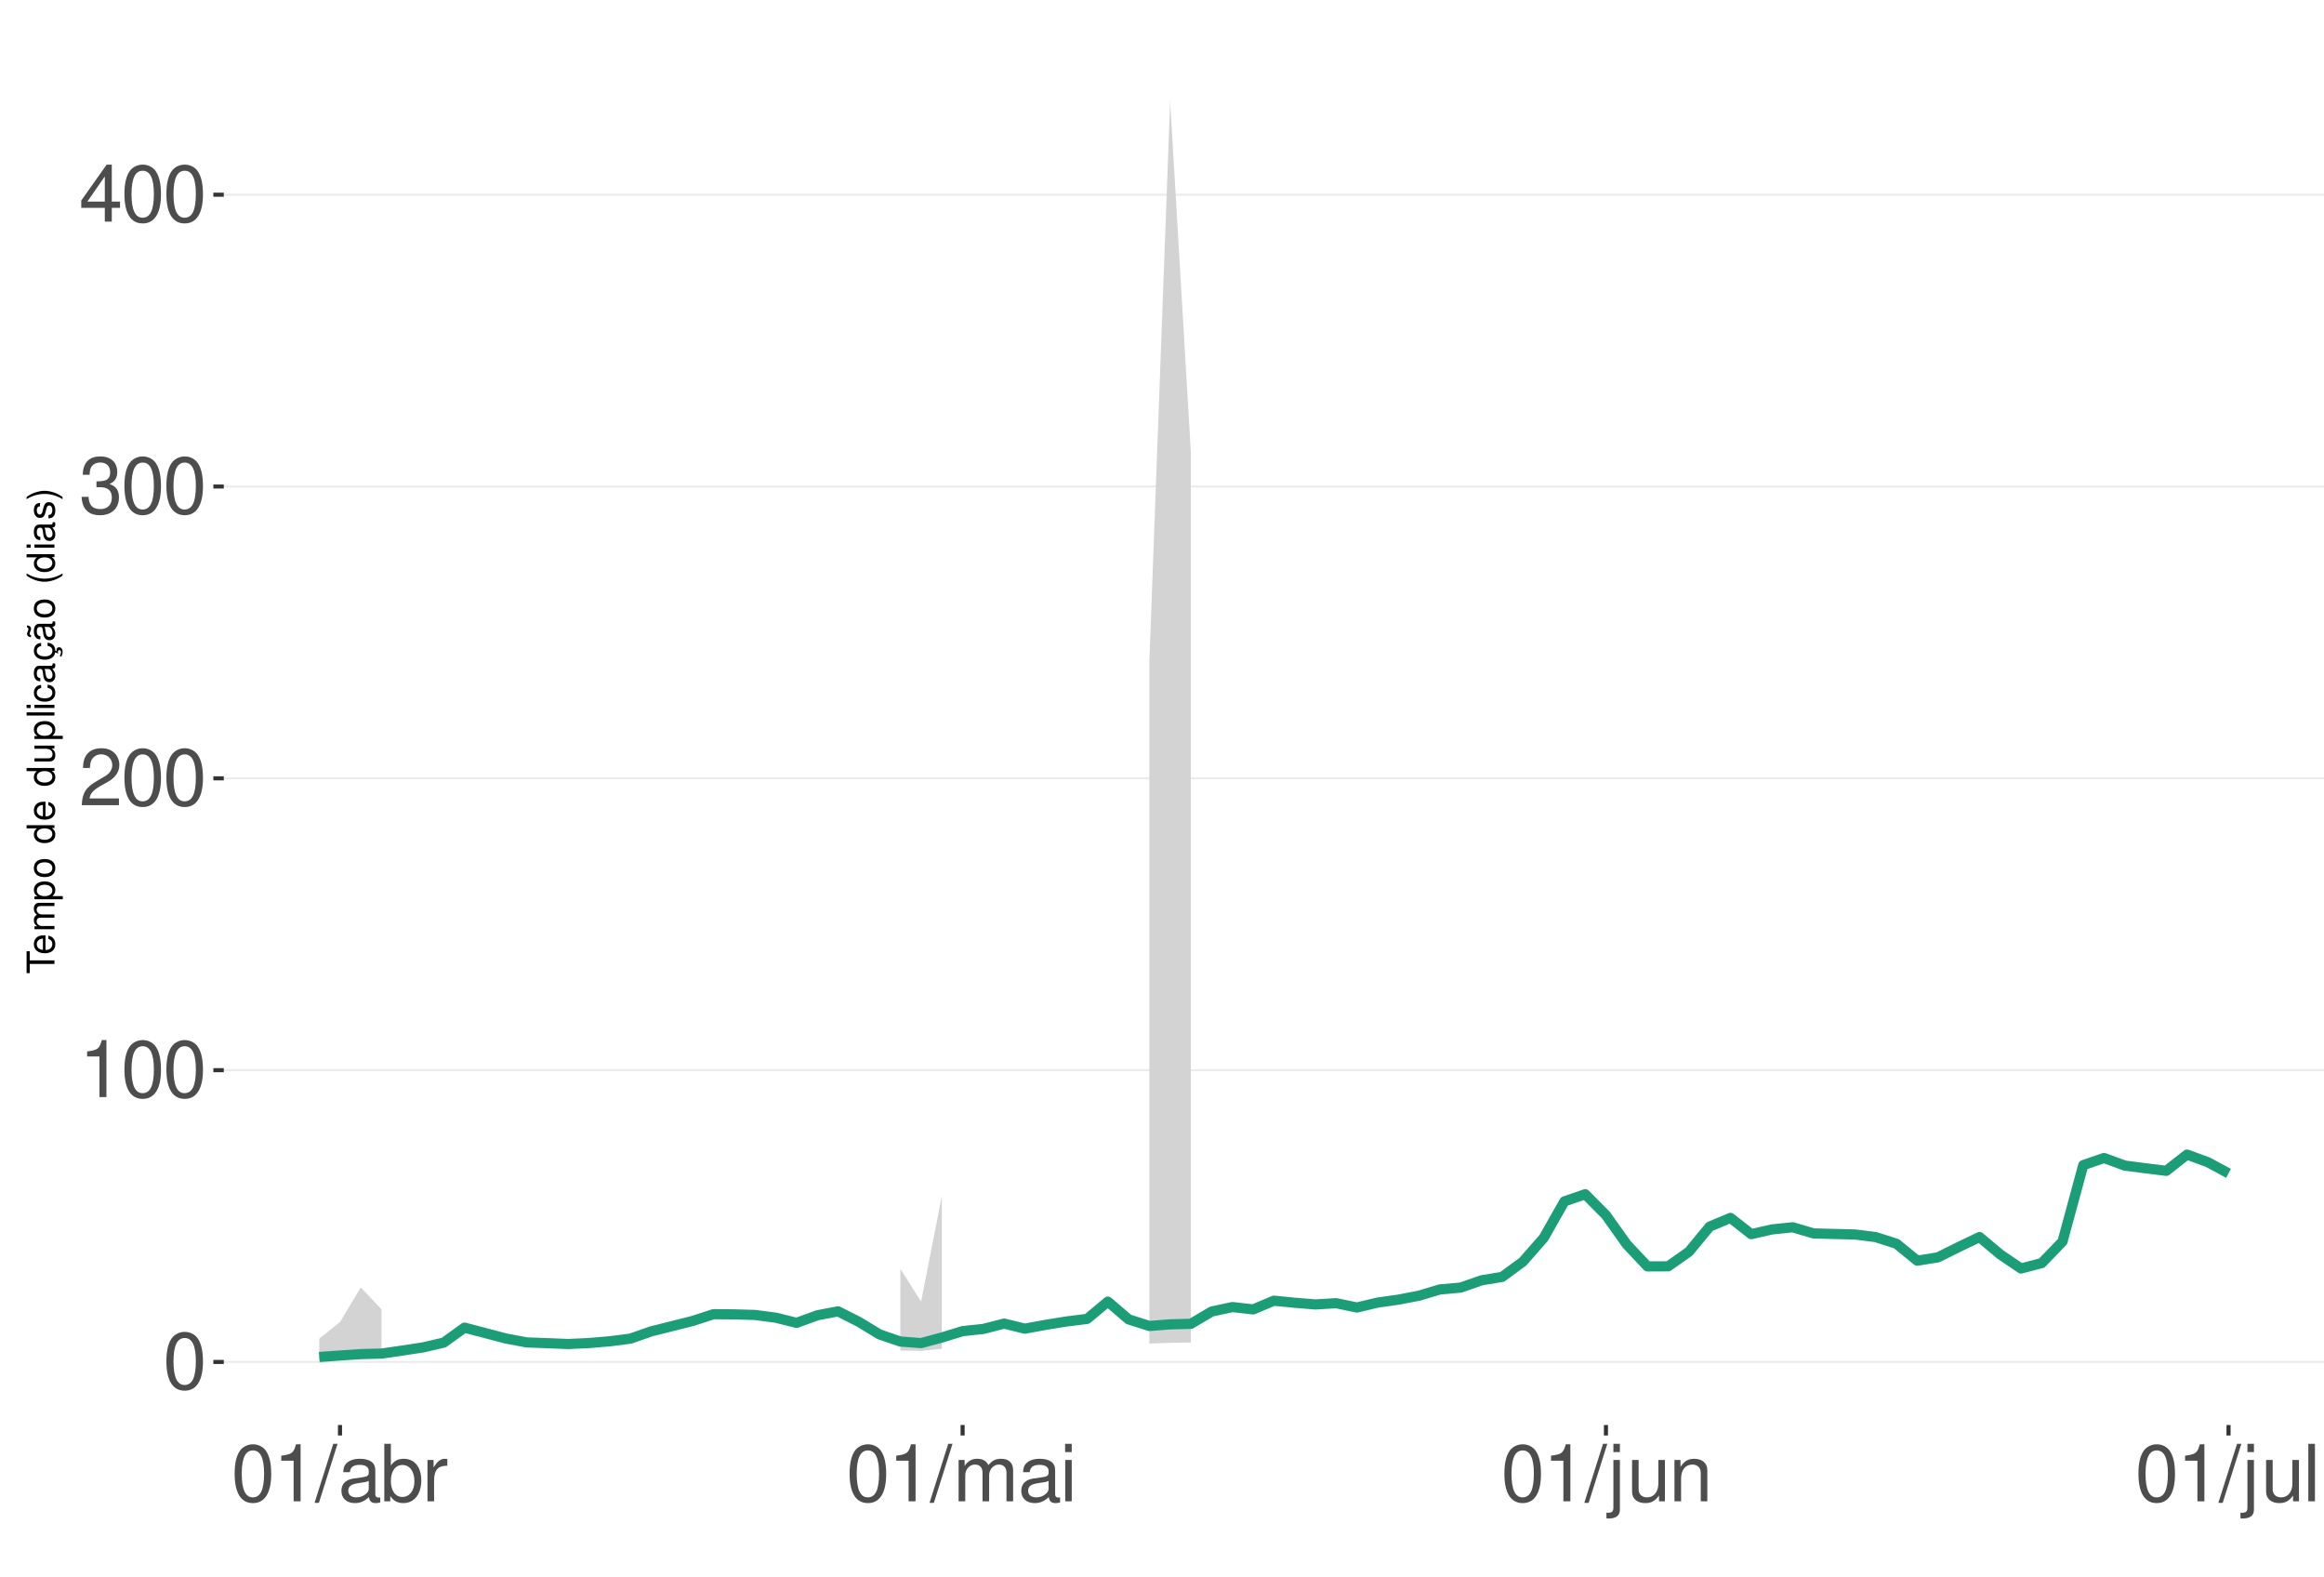
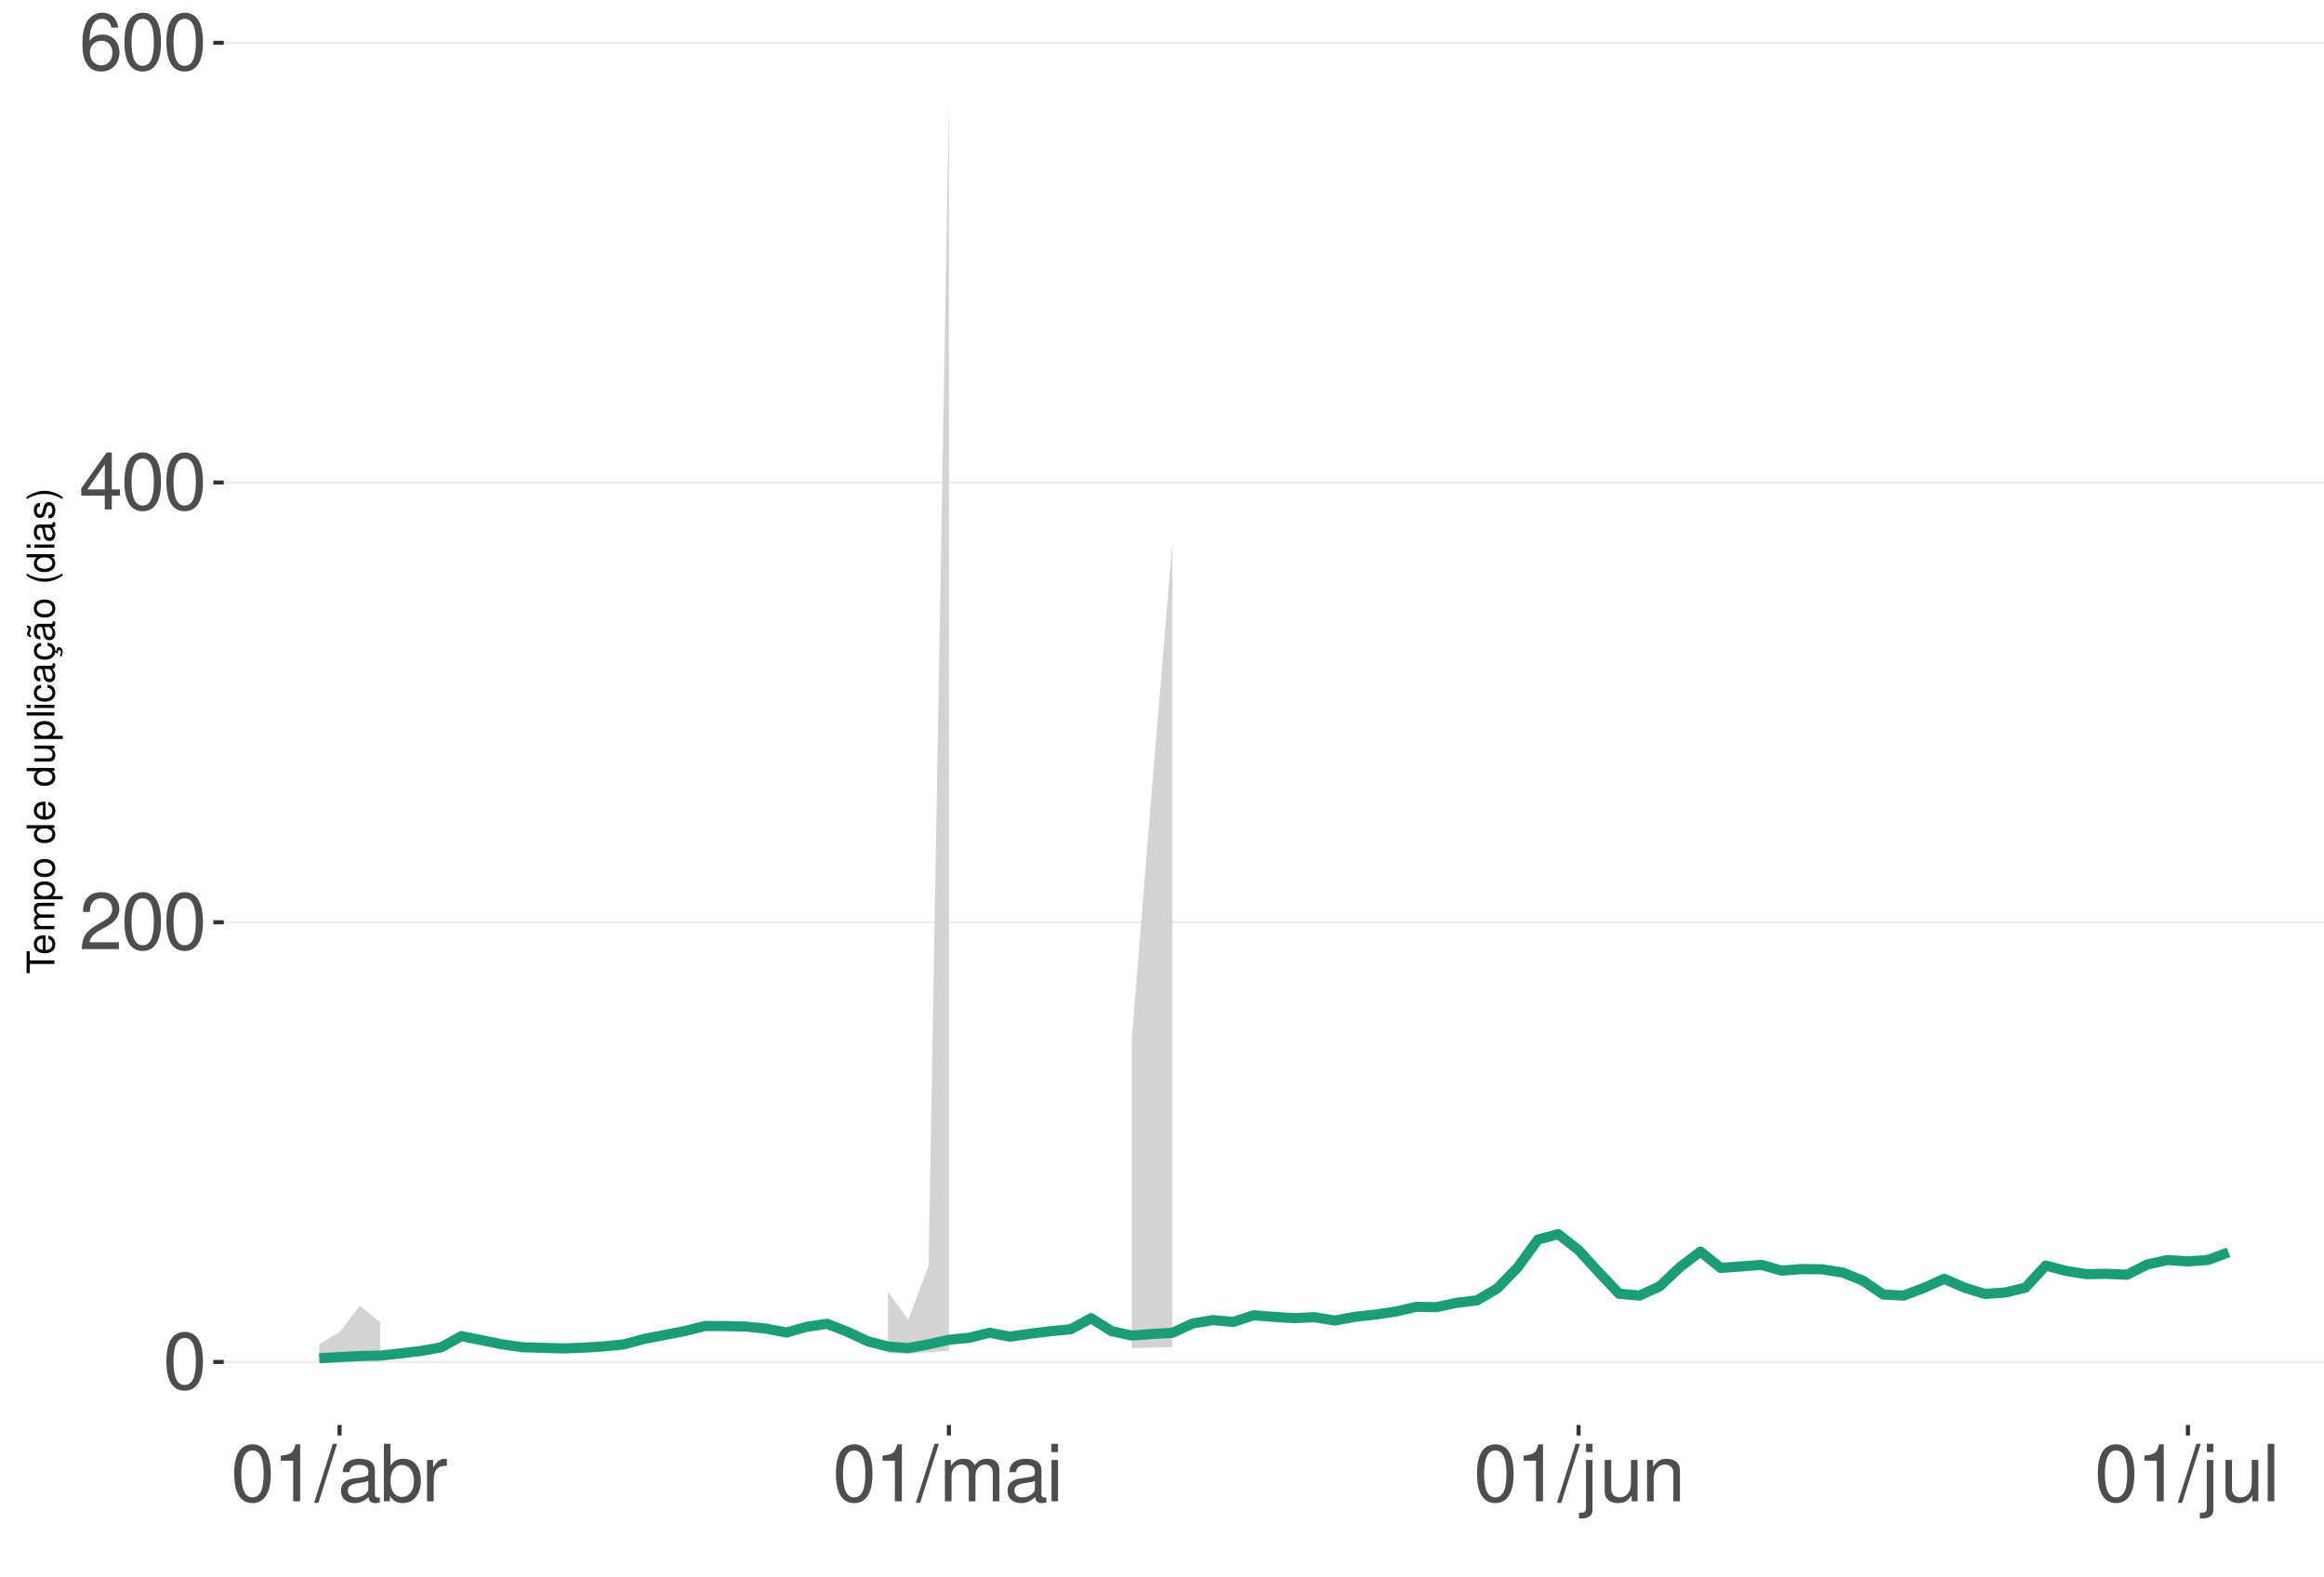
<svg xmlns="http://www.w3.org/2000/svg" xmlns:xlink="http://www.w3.org/1999/xlink" width="609pt" height="413pt" viewBox="0 0 609 413" version="1.1">
  <defs>
    <g>
      <symbol overflow="visible" id="glyph0-0">
        <path style="stroke:none;" d="" />
      </symbol>
      <symbol overflow="visible" id="glyph0-1">
        <path style="stroke:none;" d="M 5.688 -14.938 C 4.312 -14.938 3.078 -14.312 2.312 -13.297 C 1.359 -11.984 0.891 -10 0.891 -7.234 C 0.891 -2.188 2.547 0.469 5.688 0.469 C 8.781 0.469 10.469 -2.188 10.469 -7.109 C 10.469 -10 10.016 -11.938 9.047 -13.297 C 8.281 -14.328 7.062 -14.938 5.688 -14.938 Z M 5.688 -13.328 C 7.641 -13.328 8.609 -11.312 8.609 -7.266 C 8.609 -3.016 7.656 -1.031 5.641 -1.031 C 3.719 -1.031 2.75 -3.094 2.75 -7.203 C 2.75 -11.312 3.719 -13.328 5.688 -13.328 Z M 5.688 -13.328 " />
      </symbol>
      <symbol overflow="visible" id="glyph0-2">
+         <path style="stroke:none;" d="M 10.453 -1.797 L 2.75 -1.797 C 2.938 -3.031 3.594 -3.828 5.391 -4.922 L 7.453 -6.078 C 9.5 -7.203 10.562 -8.734 10.562 -10.578 C 10.562 -11.812 10.062 -12.969 9.188 -13.781 C 8.328 -14.562 7.25 -14.938 5.859 -14.938 C 4 -14.938 2.625 -14.281 1.812 -13 C 1.297 -12.203 1.078 -11.281 1.031 -9.766 L 2.844 -9.766 C 2.906 -10.781 3.031 -11.375 3.281 -11.875 C 3.766 -12.781 4.703 -13.344 5.797 -13.344 C 7.453 -13.344 8.703 -12.141 8.703 -10.531 C 8.703 -9.344 8.016 -8.297 6.719 -7.562 L 4.812 -6.438 C 1.75 -4.688 0.875 -3.281 0.703 -0.016 L 10.453 -0.016 Z M 10.453 -1.797 " />
+       </symbol>
+       <symbol overflow="visible" id="glyph0-3">
+         <path style="stroke:none;" d="M 6.75 -3.609 L 6.75 0 L 8.578 0 L 8.578 -3.609 L 10.734 -3.609 L 10.734 -5.25 L 8.578 -5.25 L 8.578 -14.938 L 7.234 -14.938 L 0.578 -5.531 L 0.578 -3.609 Z M 6.75 -5.25 L 2.172 -5.25 L 6.75 -11.844 Z M 6.75 -5.25 " />
+       </symbol>
+       <symbol overflow="visible" id="glyph0-4">
+         <path style="stroke:none;" d="M 10.281 -11.047 C 9.938 -13.484 8.359 -14.938 6.141 -14.938 C 4.531 -14.938 3.078 -14.156 2.203 -12.812 C 1.281 -11.344 0.891 -9.516 0.891 -6.812 C 0.891 -4.297 1.234 -2.703 2.125 -1.391 C 2.906 -0.172 4.188 0.469 5.797 0.469 C 8.594 0.469 10.594 -1.609 10.594 -4.531 C 10.594 -7.266 8.734 -9.219 6.109 -9.219 C 4.672 -9.219 3.531 -8.672 2.75 -7.578 C 2.766 -11.281 3.922 -13.328 6.016 -13.328 C 7.297 -13.328 8.188 -12.5 8.469 -11.047 Z M 5.891 -7.594 C 7.641 -7.594 8.734 -6.359 8.734 -4.375 C 8.734 -2.5 7.5 -1.141 5.828 -1.141 C 4.125 -1.141 2.844 -2.562 2.844 -4.469 C 2.844 -6.328 4.094 -7.594 5.891 -7.594 Z M 5.891 -7.594 " />
+       </symbol>
+       <symbol overflow="visible" id="glyph0-5">
        <path style="stroke:none;" d="M 5.344 -10.641 L 5.344 0 L 7.172 0 L 7.172 -14.938 L 5.969 -14.938 C 5.328 -12.641 4.922 -12.328 2.109 -11.953 L 2.109 -10.641 Z M 5.344 -10.641 " />
-       </symbol>
-       <symbol overflow="visible" id="glyph0-3">
-         <path style="stroke:none;" d="M 10.453 -1.797 L 2.75 -1.797 C 2.938 -3.031 3.594 -3.828 5.391 -4.922 L 7.453 -6.078 C 9.5 -7.203 10.562 -8.734 10.562 -10.578 C 10.562 -11.812 10.062 -12.969 9.188 -13.781 C 8.328 -14.562 7.25 -14.938 5.859 -14.938 C 4 -14.938 2.625 -14.281 1.812 -13 C 1.297 -12.203 1.078 -11.281 1.031 -9.766 L 2.844 -9.766 C 2.906 -10.781 3.031 -11.375 3.281 -11.875 C 3.766 -12.781 4.703 -13.344 5.797 -13.344 C 7.453 -13.344 8.703 -12.141 8.703 -10.531 C 8.703 -9.344 8.016 -8.297 6.719 -7.562 L 4.812 -6.438 C 1.75 -4.688 0.875 -3.281 0.703 -0.016 L 10.453 -0.016 Z M 10.453 -1.797 " />
-       </symbol>
-       <symbol overflow="visible" id="glyph0-4">
-         <path style="stroke:none;" d="M 4.562 -6.875 L 5.562 -6.875 C 7.547 -6.875 8.594 -5.953 8.594 -4.156 C 8.594 -2.266 7.453 -1.141 5.578 -1.141 C 3.578 -1.141 2.609 -2.141 2.484 -4.344 L 0.656 -4.344 C 0.75 -3.141 0.953 -2.359 1.297 -1.688 C 2.062 -0.25 3.484 0.469 5.5 0.469 C 8.516 0.469 10.453 -1.344 10.453 -4.172 C 10.453 -6.078 9.734 -7.109 7.969 -7.719 C 9.344 -8.281 10.016 -9.312 10.016 -10.828 C 10.016 -13.391 8.344 -14.938 5.562 -14.938 C 2.609 -14.938 1.031 -13.281 0.969 -10.125 L 2.781 -10.125 C 2.812 -11.031 2.891 -11.547 3.125 -12 C 3.531 -12.844 4.438 -13.344 5.578 -13.344 C 7.188 -13.344 8.156 -12.375 8.156 -10.766 C 8.156 -9.703 7.781 -9.062 6.984 -8.719 C 6.484 -8.516 5.828 -8.422 4.562 -8.406 Z M 4.562 -6.875 " />
-       </symbol>
-       <symbol overflow="visible" id="glyph0-5">
-         <path style="stroke:none;" d="M 6.75 -3.609 L 6.75 0 L 8.578 0 L 8.578 -3.609 L 10.734 -3.609 L 10.734 -5.25 L 8.578 -5.25 L 8.578 -14.938 L 7.234 -14.938 L 0.578 -5.531 L 0.578 -3.609 Z M 6.75 -5.25 L 2.172 -5.25 L 6.75 -11.844 Z M 6.75 -5.25 " />
      </symbol>
      <symbol overflow="visible" id="glyph0-6">
        <path style="stroke:none;" d="M 4.734 -15.062 L -0.172 0.406 L 0.969 0.406 L 5.859 -15.062 Z M 4.734 -15.062 " />
      </symbol>
      <symbol overflow="visible" id="glyph0-7">
        <path style="stroke:none;" d="M 11.047 -1.016 C 10.859 -0.969 10.781 -0.969 10.672 -0.969 C 10.078 -0.969 9.75 -1.281 9.75 -1.812 L 9.75 -8.188 C 9.75 -10.094 8.344 -11.141 5.688 -11.141 C 4.094 -11.141 2.828 -10.672 2.094 -9.875 C 1.594 -9.312 1.391 -8.703 1.344 -7.625 L 3.078 -7.625 C 3.219 -8.938 4 -9.547 5.625 -9.547 C 7.188 -9.547 8.031 -8.969 8.031 -7.938 L 8.031 -7.484 C 8.016 -6.734 7.641 -6.469 6.234 -6.281 C 3.797 -5.969 3.422 -5.891 2.766 -5.625 C 1.516 -5.078 0.875 -4.125 0.875 -2.734 C 0.875 -0.766 2.234 0.469 4.422 0.469 C 5.781 0.469 6.875 0 8.094 -1.109 C 8.219 0 8.766 0.469 9.875 0.469 C 10.25 0.469 10.469 0.438 11.047 0.297 Z M 8.031 -3.406 C 8.031 -2.828 7.875 -2.484 7.359 -2 C 6.656 -1.359 5.797 -1.031 4.797 -1.031 C 3.453 -1.031 2.672 -1.672 2.672 -2.766 C 2.672 -3.906 3.406 -4.484 5.266 -4.75 C 7.109 -5 7.453 -5.078 8.031 -5.344 Z M 8.031 -3.406 " />
      </symbol>
      <symbol overflow="visible" id="glyph0-8">
        <path style="stroke:none;" d="M 1.109 -15.062 L 1.109 0 L 2.672 0 L 2.672 -1.391 C 3.484 -0.125 4.578 0.469 6.094 0.469 C 8.938 0.469 10.797 -1.859 10.797 -5.453 C 10.797 -8.969 9.047 -11.141 6.172 -11.141 C 4.688 -11.141 3.641 -10.578 2.828 -9.359 L 2.828 -15.062 Z M 5.844 -9.516 C 7.766 -9.516 9 -7.844 9 -5.266 C 9 -2.812 7.719 -1.141 5.844 -1.141 C 4 -1.141 2.828 -2.781 2.828 -5.328 C 2.828 -7.875 4 -9.516 5.844 -9.516 Z M 5.844 -9.516 " />
      </symbol>
      <symbol overflow="visible" id="glyph0-9">
        <path style="stroke:none;" d="M 1.422 -10.828 L 1.422 0 L 3.156 0 L 3.156 -5.625 C 3.188 -8.219 4.25 -9.375 6.625 -9.312 L 6.625 -11.078 C 6.344 -11.109 6.172 -11.141 5.969 -11.141 C 4.859 -11.141 4 -10.469 3.016 -8.859 L 3.016 -10.828 Z M 1.422 -10.828 " />
      </symbol>
      <symbol overflow="visible" id="glyph0-10">
        <path style="stroke:none;" d="M 1.453 -10.828 L 1.453 0 L 3.188 0 L 3.188 -6.797 C 3.188 -8.359 4.312 -9.625 5.719 -9.625 C 7 -9.625 7.719 -8.844 7.719 -7.453 L 7.719 0 L 9.453 0 L 9.453 -6.797 C 9.453 -8.359 10.594 -9.625 12 -9.625 C 13.266 -9.625 14 -8.812 14 -7.453 L 14 0 L 15.734 0 L 15.734 -8.125 C 15.734 -10.062 14.625 -11.141 12.594 -11.141 C 11.156 -11.141 10.281 -10.703 9.281 -9.484 C 8.641 -10.641 7.766 -11.141 6.359 -11.141 C 4.922 -11.141 3.953 -10.594 3.031 -9.297 L 3.031 -10.828 Z M 1.453 -10.828 " />
      </symbol>
      <symbol overflow="visible" id="glyph0-11">
        <path style="stroke:none;" d="M 3.094 -10.828 L 1.391 -10.828 L 1.391 0 L 3.094 0 Z M 3.094 -15.062 L 1.359 -15.062 L 1.359 -12.891 L 3.094 -12.891 Z M 3.094 -15.062 " />
      </symbol>
      <symbol overflow="visible" id="glyph0-12">
        <path style="stroke:none;" d="M 1.453 -10.828 L 1.453 1.562 C 1.453 2.641 1.109 3 0.047 3 C -0.078 3 -0.141 3 -0.375 2.969 L -0.375 4.438 C -0.172 4.484 -0.062 4.5 0.203 4.5 C 2.141 4.5 3.156 3.734 3.156 2.25 L 3.156 -10.828 Z M 3.156 -15.062 L 1.453 -15.062 L 1.453 -12.891 L 3.156 -12.891 Z M 3.156 -15.062 " />
      </symbol>
      <symbol overflow="visible" id="glyph0-13">
        <path style="stroke:none;" d="M 9.953 0 L 9.953 -10.828 L 8.234 -10.828 L 8.234 -4.688 C 8.234 -2.484 7.078 -1.031 5.281 -1.031 C 3.922 -1.031 3.062 -1.859 3.062 -3.156 L 3.062 -10.828 L 1.344 -10.828 L 1.344 -2.484 C 1.344 -0.688 2.688 0.469 4.797 0.469 C 6.375 0.469 7.391 -0.078 8.406 -1.516 L 8.406 0 Z M 9.953 0 " />
      </symbol>
      <symbol overflow="visible" id="glyph0-14">
        <path style="stroke:none;" d="M 1.453 -10.828 L 1.453 0 L 3.188 0 L 3.188 -5.969 C 3.188 -8.188 4.344 -9.625 6.109 -9.625 C 7.484 -9.625 8.344 -8.797 8.344 -7.5 L 8.344 0 L 10.062 0 L 10.062 -8.188 C 10.062 -9.984 8.719 -11.141 6.625 -11.141 C 5.016 -11.141 3.984 -10.516 3.031 -9 L 3.031 -10.828 Z M 1.453 -10.828 " />
      </symbol>
      <symbol overflow="visible" id="glyph0-15">
        <path style="stroke:none;" d="M 3.141 -15.062 L 1.406 -15.062 L 1.406 0 L 3.141 0 Z M 3.141 -15.062 " />
      </symbol>
      <symbol overflow="visible" id="glyph1-0">
        <path style="stroke:none;" d="" />
      </symbol>
      <symbol overflow="visible" id="glyph1-1">
        <path style="stroke:none;" d="M -6.469 -3.547 L -6.469 -5.938 L -7.297 -5.938 L -7.297 -0.203 L -6.469 -0.203 L -6.469 -2.609 L 0 -2.609 L 0 -3.547 Z M -6.469 -3.547 " />
      </symbol>
      <symbol overflow="visible" id="glyph1-2">
        <path style="stroke:none;" d="M -2.344 -5.125 C -3.141 -5.125 -3.625 -5.062 -4.016 -4.922 C -4.875 -4.578 -5.391 -3.781 -5.391 -2.797 C -5.391 -1.344 -4.281 -0.406 -2.547 -0.406 C -0.812 -0.406 0.234 -1.297 0.234 -2.781 C 0.234 -3.984 -0.453 -4.812 -1.594 -5.016 L -1.594 -4.188 C -0.906 -3.953 -0.547 -3.484 -0.547 -2.812 C -0.547 -2.281 -0.781 -1.828 -1.219 -1.547 C -1.516 -1.344 -1.812 -1.281 -2.344 -1.266 Z M -3.016 -1.297 C -3.984 -1.359 -4.625 -1.953 -4.625 -2.797 C -4.625 -3.641 -3.953 -4.234 -3.016 -4.234 Z M -3.016 -1.297 " />
      </symbol>
      <symbol overflow="visible" id="glyph1-3">
        <path style="stroke:none;" d="M -5.234 -0.703 L 0 -0.703 L 0 -1.547 L -3.297 -1.547 C -4.047 -1.547 -4.656 -2.094 -4.656 -2.766 C -4.656 -3.391 -4.281 -3.734 -3.609 -3.734 L 0 -3.734 L 0 -4.578 L -3.297 -4.578 C -4.047 -4.578 -4.656 -5.125 -4.656 -5.812 C -4.656 -6.422 -4.266 -6.781 -3.609 -6.781 L 0 -6.781 L 0 -7.625 L -3.938 -7.625 C -4.875 -7.625 -5.391 -7.078 -5.391 -6.094 C -5.391 -5.406 -5.188 -4.984 -4.594 -4.484 C -5.156 -4.188 -5.391 -3.766 -5.391 -3.078 C -5.391 -2.375 -5.125 -1.906 -4.5 -1.469 L -5.234 -1.469 Z M -5.234 -0.703 " />
      </symbol>
      <symbol overflow="visible" id="glyph1-4">
        <path style="stroke:none;" d="M 2.188 -0.547 L 2.188 -1.375 L -0.547 -1.375 C -0.016 -1.812 0.234 -2.312 0.234 -2.984 C 0.234 -4.344 -0.859 -5.234 -2.531 -5.234 C -4.297 -5.234 -5.391 -4.375 -5.391 -2.984 C -5.391 -2.266 -5.062 -1.703 -4.453 -1.312 L -5.234 -1.312 L -5.234 -0.547 Z M -4.609 -2.844 C -4.609 -3.766 -3.797 -4.359 -2.547 -4.359 C -1.359 -4.359 -0.547 -3.75 -0.547 -2.844 C -0.547 -1.953 -1.344 -1.375 -2.578 -1.375 C -3.812 -1.375 -4.609 -1.953 -4.609 -2.844 Z M -4.609 -2.844 " />
      </symbol>
      <symbol overflow="visible" id="glyph1-5">
        <path style="stroke:none;" d="M -5.391 -2.719 C -5.391 -1.234 -4.344 -0.359 -2.578 -0.359 C -0.812 -0.359 0.234 -1.234 0.234 -2.734 C 0.234 -4.203 -0.812 -5.094 -2.547 -5.094 C -4.359 -5.094 -5.391 -4.234 -5.391 -2.719 Z M -4.625 -2.734 C -4.625 -3.672 -3.844 -4.234 -2.547 -4.234 C -1.312 -4.234 -0.547 -3.656 -0.547 -2.734 C -0.547 -1.797 -1.312 -1.234 -2.578 -1.234 C -3.844 -1.234 -4.625 -1.797 -4.625 -2.734 Z M -4.625 -2.734 " />
      </symbol>
      <symbol overflow="visible" id="glyph1-6">
        <path style="stroke:none;" d="" />
      </symbol>
      <symbol overflow="visible" id="glyph1-7">
        <path style="stroke:none;" d="M -7.297 -4.953 L -7.297 -4.125 L -4.578 -4.125 C -5.109 -3.766 -5.391 -3.203 -5.391 -2.516 C -5.391 -1.156 -4.297 -0.266 -2.625 -0.266 C -0.859 -0.266 0.234 -1.125 0.234 -2.547 C 0.234 -3.266 -0.047 -3.766 -0.688 -4.203 L 0 -4.203 L 0 -4.953 Z M -4.609 -2.656 C -4.609 -3.547 -3.812 -4.125 -2.562 -4.125 C -1.344 -4.125 -0.547 -3.547 -0.547 -2.656 C -0.547 -1.734 -1.359 -1.125 -2.578 -1.125 C -3.797 -1.125 -4.609 -1.734 -4.609 -2.656 Z M -4.609 -2.656 " />
      </symbol>
      <symbol overflow="visible" id="glyph1-8">
        <path style="stroke:none;" d="M 0 -4.812 L -5.234 -4.812 L -5.234 -3.984 L -2.266 -3.984 C -1.203 -3.984 -0.5 -3.438 -0.5 -2.562 C -0.5 -1.906 -0.906 -1.484 -1.531 -1.484 L -5.234 -1.484 L -5.234 -0.656 L -1.203 -0.656 C -0.328 -0.656 0.234 -1.297 0.234 -2.312 C 0.234 -3.094 -0.047 -3.578 -0.734 -4.062 L 0 -4.062 Z M 0 -4.812 " />
      </symbol>
      <symbol overflow="visible" id="glyph1-9">
        <path style="stroke:none;" d="M -7.297 -1.516 L -7.297 -0.688 L 0 -0.688 L 0 -1.516 Z M -7.297 -1.516 " />
      </symbol>
      <symbol overflow="visible" id="glyph1-10">
        <path style="stroke:none;" d="M -5.234 -1.5 L -5.234 -0.672 L 0 -0.672 L 0 -1.5 Z M -7.297 -1.5 L -7.297 -0.656 L -6.234 -0.656 L -6.234 -1.5 Z M -7.297 -1.5 " />
      </symbol>
      <symbol overflow="visible" id="glyph1-11">
        <path style="stroke:none;" d="M -3.484 -4.703 C -3.984 -4.672 -4.312 -4.562 -4.609 -4.359 C -5.094 -4 -5.391 -3.375 -5.391 -2.641 C -5.391 -1.219 -4.266 -0.312 -2.531 -0.312 C -0.844 -0.312 0.234 -1.203 0.234 -2.625 C 0.234 -3.875 -0.516 -4.672 -1.797 -4.766 L -1.797 -3.938 C -0.953 -3.797 -0.547 -3.359 -0.547 -2.656 C -0.547 -1.734 -1.297 -1.188 -2.531 -1.188 C -3.844 -1.188 -4.625 -1.719 -4.625 -2.625 C -4.625 -3.328 -4.203 -3.766 -3.484 -3.875 Z M -3.484 -4.703 " />
      </symbol>
      <symbol overflow="visible" id="glyph1-12">
        <path style="stroke:none;" d="M -0.484 -5.344 C -0.469 -5.266 -0.469 -5.219 -0.469 -5.172 C -0.469 -4.875 -0.625 -4.719 -0.875 -4.719 L -3.953 -4.719 C -4.891 -4.719 -5.391 -4.047 -5.391 -2.75 C -5.391 -1.984 -5.172 -1.375 -4.781 -1.016 C -4.516 -0.766 -4.203 -0.672 -3.688 -0.656 L -3.688 -1.484 C -4.328 -1.562 -4.625 -1.938 -4.625 -2.719 C -4.625 -3.484 -4.344 -3.891 -3.844 -3.891 L -3.625 -3.891 C -3.266 -3.875 -3.125 -3.703 -3.047 -3.016 C -2.891 -1.844 -2.844 -1.656 -2.719 -1.344 C -2.453 -0.734 -2 -0.422 -1.312 -0.422 C -0.375 -0.422 0.234 -1.078 0.234 -2.141 C 0.234 -2.797 0 -3.328 -0.547 -3.922 C 0 -3.984 0.234 -4.234 0.234 -4.781 C 0.234 -4.953 0.203 -5.062 0.141 -5.344 Z M -1.656 -3.891 C -1.375 -3.891 -1.203 -3.812 -0.969 -3.562 C -0.656 -3.219 -0.5 -2.812 -0.5 -2.312 C -0.5 -1.672 -0.812 -1.297 -1.344 -1.297 C -1.891 -1.297 -2.172 -1.656 -2.297 -2.547 C -2.422 -3.438 -2.453 -3.609 -2.594 -3.891 Z M -1.656 -3.891 " />
      </symbol>
      <symbol overflow="visible" id="glyph1-13">
        <path style="stroke:none;" d="M 0.234 -2.641 C 0.234 -3.875 -0.547 -4.703 -1.797 -4.766 L -1.797 -3.938 C -0.953 -3.797 -0.531 -3.359 -0.531 -2.656 C -0.531 -1.734 -1.281 -1.188 -2.516 -1.188 C -3.844 -1.188 -4.625 -1.719 -4.625 -2.625 C -4.625 -3.328 -4.203 -3.766 -3.484 -3.875 L -3.484 -4.703 C -3.984 -4.672 -4.312 -4.562 -4.609 -4.359 C -5.094 -4 -5.391 -3.375 -5.391 -2.641 C -5.391 -1.219 -4.266 -0.312 -2.531 -0.312 C -1.469 -0.312 -0.625 -0.672 -0.156 -1.312 C 0.047 -1.594 0.125 -1.812 0.203 -2.25 L 0.922 -1.938 L 0.984 -2.062 C 0.938 -2.188 0.906 -2.25 0.906 -2.375 C 0.906 -2.656 1.047 -2.828 1.281 -2.828 C 1.547 -2.828 1.734 -2.594 1.734 -2.297 C 1.734 -2.031 1.672 -1.844 1.438 -1.406 L 1.406 -1.312 L 1.812 -1.094 C 2.078 -1.75 2.141 -1.953 2.141 -2.344 C 2.141 -3.109 1.781 -3.578 1.203 -3.578 C 0.781 -3.578 0.547 -3.297 0.547 -2.797 C 0.547 -2.703 0.547 -2.641 0.562 -2.516 Z M 0.234 -2.641 " />
      </symbol>
      <symbol overflow="visible" id="glyph1-14">
        <path style="stroke:none;" d="M -0.484 -5.344 C -0.469 -5.266 -0.469 -5.219 -0.469 -5.172 C -0.469 -4.875 -0.625 -4.719 -0.875 -4.719 L -3.953 -4.719 C -4.891 -4.719 -5.391 -4.047 -5.391 -2.75 C -5.391 -1.984 -5.172 -1.375 -4.781 -1.016 C -4.516 -0.766 -4.203 -0.672 -3.688 -0.656 L -3.688 -1.484 C -4.328 -1.562 -4.625 -1.938 -4.625 -2.719 C -4.625 -3.484 -4.344 -3.891 -3.844 -3.891 L -3.625 -3.891 C -3.266 -3.875 -3.125 -3.703 -3.047 -3.016 C -2.891 -1.844 -2.844 -1.656 -2.719 -1.344 C -2.453 -0.734 -2 -0.422 -1.312 -0.422 C -0.375 -0.422 0.234 -1.078 0.234 -2.141 C 0.234 -2.797 0 -3.328 -0.547 -3.922 C 0 -3.984 0.234 -4.234 0.234 -4.781 C 0.234 -4.953 0.203 -5.062 0.141 -5.344 Z M -1.656 -3.891 C -1.375 -3.891 -1.203 -3.812 -0.969 -3.562 C -0.656 -3.219 -0.5 -2.812 -0.5 -2.312 C -0.5 -1.672 -0.812 -1.297 -1.344 -1.297 C -1.891 -1.297 -2.172 -1.656 -2.297 -2.547 C -2.422 -3.438 -2.453 -3.609 -2.594 -3.891 Z M -7.172 -3.75 C -6.922 -3.672 -6.812 -3.547 -6.812 -3.375 C -6.812 -3.25 -6.875 -2.984 -6.984 -2.734 C -7.156 -2.312 -7.172 -2.25 -7.172 -2.047 C -7.172 -1.594 -6.797 -1.297 -6.141 -1.188 L -6.141 -1.766 C -6.375 -1.812 -6.5 -1.938 -6.5 -2.094 C -6.5 -2.203 -6.469 -2.344 -6.375 -2.578 C -6.156 -3.156 -6.125 -3.234 -6.125 -3.438 C -6.125 -3.922 -6.484 -4.219 -7.172 -4.312 Z M -7.172 -3.75 " />
      </symbol>
      <symbol overflow="visible" id="glyph1-15">
        <path style="stroke:none;" d="M -7.297 -2.359 C -5.984 -1.359 -4.156 -0.734 -2.594 -0.734 C -1.016 -0.734 0.812 -1.359 2.125 -2.359 L 2.125 -2.906 C 0.688 -2.031 -0.984 -1.547 -2.594 -1.547 C -4.188 -1.547 -5.875 -2.031 -7.297 -2.906 Z M -7.297 -2.359 " />
      </symbol>
      <symbol overflow="visible" id="glyph1-16">
        <path style="stroke:none;" d="M -3.781 -4.375 C -4.812 -4.375 -5.391 -3.688 -5.391 -2.484 C -5.391 -1.266 -4.766 -0.469 -3.797 -0.469 C -2.969 -0.469 -2.578 -0.891 -2.281 -2.125 L -2.094 -2.906 C -1.953 -3.484 -1.734 -3.719 -1.375 -3.719 C -0.875 -3.719 -0.547 -3.234 -0.547 -2.5 C -0.547 -2.047 -0.672 -1.672 -0.891 -1.453 C -1.047 -1.328 -1.188 -1.266 -1.562 -1.219 L -1.562 -0.344 C -0.344 -0.375 0.234 -1.062 0.234 -2.438 C 0.234 -3.75 -0.422 -4.594 -1.438 -4.594 C -2.203 -4.594 -2.641 -4.156 -2.891 -3.109 L -3.078 -2.312 C -3.234 -1.625 -3.453 -1.344 -3.828 -1.344 C -4.312 -1.344 -4.625 -1.766 -4.625 -2.453 C -4.625 -3.125 -4.328 -3.484 -3.781 -3.5 Z M -3.781 -4.375 " />
      </symbol>
      <symbol overflow="visible" id="glyph1-17">
        <path style="stroke:none;" d="M 2.125 -0.938 C 0.812 -1.938 -1.016 -2.562 -2.578 -2.562 C -4.156 -2.562 -5.984 -1.938 -7.297 -0.938 L -7.297 -0.375 C -5.859 -1.266 -4.188 -1.75 -2.578 -1.75 C -0.984 -1.75 0.703 -1.266 2.125 -0.375 Z M 2.125 -0.938 " />
      </symbol>
    </g>
    <clipPath id="clip1">
      <path d="M 58.645 9.961 L 609 9.961 L 609 373.328 L 58.645 373.328 Z M 58.645 9.961 " />
    </clipPath>
    <clipPath id="clip2">
      <path d="M 58.645 356 L 609 356 L 609 358 L 58.645 358 Z M 58.645 356 " />
    </clipPath>
    <clipPath id="clip3">
-       <path d="M 58.645 280 L 609 280 L 609 281 L 58.645 281 Z M 58.645 280 " />
+       <path d="M 58.645 241 L 609 241 L 609 242 L 58.645 242 Z M 58.645 241 " />
    </clipPath>
    <clipPath id="clip4">
-       <path d="M 58.645 203 L 609 203 L 609 205 L 58.645 205 Z M 58.645 203 " />
+       <path d="M 58.645 126 L 609 126 L 609 127 L 58.645 127 Z M 58.645 126 " />
    </clipPath>
    <clipPath id="clip5">
-       <path d="M 58.645 127 L 609 127 L 609 128 L 58.645 128 Z M 58.645 127 " />
-     </clipPath>
-     <clipPath id="clip6">
-       <path d="M 58.645 50 L 609 50 L 609 52 L 58.645 52 Z M 58.645 50 " />
+       <path d="M 58.645 10 L 609 10 L 609 12 L 58.645 12 Z M 58.645 10 " />
    </clipPath>
  </defs>
  <g id="surface281">
    <rect x="0" y="0" width="609" height="413" style="fill:rgb(100%,100%,100%);fill-opacity:1;stroke:none;" />
    <rect x="0" y="0" width="609" height="413" style="fill:rgb(100%,100%,100%);fill-opacity:1;stroke:none;" />
    <path style="fill:none;stroke-width:1.067;stroke-linecap:round;stroke-linejoin:round;stroke:rgb(100%,100%,100%);stroke-opacity:1;stroke-miterlimit:10;" d="M 0 413 L 609 413 L 609 0 L 0 0 Z M 0 413 " />
    <g clip-path="url(#clip1)" clip-rule="nonzero">
      <path style=" stroke:none;fill-rule:nonzero;fill:rgb(100%,100%,100%);fill-opacity:1;" d="M 58.645 373.328 L 609 373.328 L 609 9.961 L 58.645 9.961 Z M 58.645 373.328 " />
    </g>
    <g clip-path="url(#clip2)" clip-rule="nonzero">
      <path style="fill:none;stroke-width:0.533;stroke-linecap:butt;stroke-linejoin:round;stroke:rgb(92.157%,92.157%,92.157%);stroke-opacity:1;stroke-miterlimit:10;" d="M 58.645 356.812 L 609 356.812 " />
    </g>
    <g clip-path="url(#clip3)" clip-rule="nonzero">
-       <path style="fill:none;stroke-width:0.533;stroke-linecap:butt;stroke-linejoin:round;stroke:rgb(92.157%,92.157%,92.157%);stroke-opacity:1;stroke-miterlimit:10;" d="M 58.645 280.363 L 609 280.363 " />
+       <path style="fill:none;stroke-width:0.533;stroke-linecap:butt;stroke-linejoin:round;stroke:rgb(92.157%,92.157%,92.157%);stroke-opacity:1;stroke-miterlimit:10;" d="M 58.645 241.613 L 609 241.613 " />
    </g>
    <g clip-path="url(#clip4)" clip-rule="nonzero">
-       <path style="fill:none;stroke-width:0.533;stroke-linecap:butt;stroke-linejoin:round;stroke:rgb(92.157%,92.157%,92.157%);stroke-opacity:1;stroke-miterlimit:10;" d="M 58.645 203.91 L 609 203.91 " />
+       <path style="fill:none;stroke-width:0.533;stroke-linecap:butt;stroke-linejoin:round;stroke:rgb(92.157%,92.157%,92.157%);stroke-opacity:1;stroke-miterlimit:10;" d="M 58.645 126.414 L 609 126.414 " />
    </g>
    <g clip-path="url(#clip5)" clip-rule="nonzero">
-       <path style="fill:none;stroke-width:0.533;stroke-linecap:butt;stroke-linejoin:round;stroke:rgb(92.157%,92.157%,92.157%);stroke-opacity:1;stroke-miterlimit:10;" d="M 58.645 127.461 L 609 127.461 " />
-     </g>
-     <g clip-path="url(#clip6)" clip-rule="nonzero">
-       <path style="fill:none;stroke-width:0.533;stroke-linecap:butt;stroke-linejoin:round;stroke:rgb(92.157%,92.157%,92.157%);stroke-opacity:1;stroke-miterlimit:10;" d="M 58.645 51.012 L 609 51.012 " />
-     </g>
-     <path style=" stroke:none;fill-rule:nonzero;fill:rgb(82.745%,82.745%,82.745%);fill-opacity:1;" d="M 83.66 350.703 L 89.098 346.344 L 94.539 337.277 L 99.977 343.02 L 99.977 355.637 L 94.539 355.75 L 89.098 355.918 L 83.66 356.117 Z M 83.66 350.703 " />
-     <path style=" stroke:none;fill-rule:nonzero;fill:rgb(82.745%,82.745%,82.745%);fill-opacity:1;" d="M 235.934 332.414 L 241.371 340.984 L 246.809 313.332 L 246.809 353.363 L 241.371 353.895 L 235.934 353.812 Z M 235.934 332.414 " />
-     <path style=" stroke:none;fill-rule:nonzero;fill:rgb(82.745%,82.745%,82.745%);fill-opacity:1;" d="M 301.191 173.176 L 306.633 26.48 L 312.07 118.578 L 312.07 351.715 L 306.633 351.812 L 301.191 351.98 Z M 301.191 173.176 " />
-     <path style="fill:none;stroke-width:2.667;stroke-linecap:butt;stroke-linejoin:round;stroke:rgb(10.588%,61.961%,46.667%);stroke-opacity:1;stroke-miterlimit:10;" d="M 83.66 355.512 L 89.098 355.117 L 94.539 354.75 L 99.977 354.609 L 105.414 353.824 L 110.852 352.996 L 116.289 351.734 L 121.73 347.816 L 132.605 350.672 L 138.043 351.688 L 143.48 351.891 L 148.922 352.105 L 154.359 351.855 L 159.797 351.395 L 165.234 350.691 L 170.676 348.789 L 181.551 346.059 L 186.988 344.289 L 192.426 344.34 L 197.867 344.496 L 203.305 345.215 L 208.742 346.566 L 214.18 344.586 L 219.617 343.547 L 225.059 346.301 L 230.496 349.602 L 235.934 351.453 L 241.371 351.871 L 246.809 350.406 L 252.25 348.734 L 257.688 348.156 L 263.125 346.758 L 268.562 348.086 L 274 347.086 L 279.441 346.207 L 284.879 345.531 L 290.316 341 L 295.754 345.652 L 301.191 347.383 L 306.633 346.953 L 312.07 346.816 L 317.508 343.598 L 322.945 342.426 L 328.383 343.043 L 333.824 340.758 L 339.262 341.297 L 344.699 341.742 L 350.137 341.414 L 355.574 342.547 L 361.016 341.25 L 366.453 340.484 L 371.891 339.441 L 377.328 337.809 L 382.766 337.328 L 388.207 335.426 L 393.645 334.523 L 399.082 330.527 L 404.52 324.316 L 409.957 314.742 L 415.398 312.867 L 420.836 318.348 L 426.273 325.992 L 431.711 331.777 L 437.148 331.754 L 442.59 327.922 L 448.027 321.336 L 453.465 319.066 L 458.902 323.32 L 464.34 322.09 L 469.781 321.527 L 475.219 323.133 L 480.656 323.277 L 486.094 323.41 L 491.531 324.098 L 496.973 325.844 L 502.41 330.273 L 507.848 329.402 L 513.285 326.688 L 518.723 324.086 L 524.164 328.641 L 529.602 332.324 L 535.039 330.91 L 540.477 325.262 L 545.914 305.246 L 551.355 303.371 L 556.793 305.363 L 562.23 306.066 L 567.668 306.738 L 573.105 302.48 L 578.547 304.465 L 583.984 307.395 " />
+       <path style="fill:none;stroke-width:0.533;stroke-linecap:butt;stroke-linejoin:round;stroke:rgb(92.157%,92.157%,92.157%);stroke-opacity:1;stroke-miterlimit:10;" d="M 58.645 11.215 L 609 11.215 " />
+     </g>
+     <path style=" stroke:none;fill-rule:nonzero;fill:rgb(82.745%,82.745%,82.745%);fill-opacity:1;" d="M 83.66 352.207 L 88.984 348.926 L 94.305 342.094 L 99.629 346.422 L 99.629 355.926 L 94.305 356.012 L 88.984 356.137 L 83.66 356.289 Z M 83.66 352.207 " />
+     <path style=" stroke:none;fill-rule:nonzero;fill:rgb(82.745%,82.745%,82.745%);fill-opacity:1;" d="M 232.695 338.43 L 238.016 345.754 L 243.34 331.551 L 248.66 26.48 L 248.66 353.887 L 243.34 354.27 L 238.016 354.645 L 232.695 354.551 Z M 232.695 338.43 " />
+     <path style=" stroke:none;fill-rule:nonzero;fill:rgb(82.745%,82.745%,82.745%);fill-opacity:1;" d="M 296.566 272.48 L 301.887 206.387 L 307.211 142.152 L 307.211 352.93 L 301.887 353.059 L 296.566 353.211 Z M 296.566 272.48 " />
+     <path style="fill:none;stroke-width:2.667;stroke-linecap:butt;stroke-linejoin:round;stroke:rgb(10.588%,61.961%,46.667%);stroke-opacity:1;stroke-miterlimit:10;" d="M 83.66 355.832 L 88.984 355.535 L 94.305 355.258 L 99.629 355.152 L 104.953 354.562 L 110.273 353.938 L 115.598 352.988 L 120.918 350.035 L 131.562 352.188 L 136.887 352.953 L 142.211 353.105 L 147.531 353.266 L 152.855 353.078 L 158.176 352.73 L 163.5 352.203 L 168.824 350.77 L 179.469 348.711 L 184.789 347.379 L 190.113 347.414 L 195.434 347.531 L 200.758 348.074 L 206.082 349.09 L 211.402 347.602 L 216.727 346.82 L 222.047 348.895 L 227.371 351.379 L 232.695 352.773 L 238.016 353.176 L 243.34 352.18 L 248.66 351 L 253.984 350.465 L 259.305 349.156 L 264.629 350.172 L 269.953 349.414 L 275.273 348.75 L 280.598 348.238 L 285.918 345.344 L 291.242 348.711 L 296.566 349.898 L 301.887 349.48 L 307.211 349.18 L 312.531 346.73 L 317.855 345.84 L 323.176 346.316 L 328.5 344.578 L 333.824 344.996 L 339.145 345.336 L 344.469 345.09 L 349.789 345.957 L 355.113 344.977 L 360.434 344.395 L 365.758 343.605 L 371.082 342.367 L 376.402 342.445 L 381.727 341.316 L 387.047 340.668 L 392.371 337.547 L 397.695 332.043 L 403.016 324.754 L 408.34 323.328 L 413.66 327.508 L 418.984 333.336 L 424.305 338.934 L 429.629 339.418 L 434.953 336.977 L 440.273 331.93 L 445.598 327.898 L 450.918 332.172 L 456.242 331.789 L 461.566 331.375 L 466.887 332.875 L 472.211 332.477 L 477.531 332.539 L 482.855 333.383 L 488.176 335.516 L 493.5 339.141 L 498.824 339.422 L 504.145 337.422 L 509.469 335.023 L 514.789 337.34 L 520.113 338.984 L 525.434 338.621 L 530.758 337.348 L 536.082 331.555 L 541.402 332.949 L 546.727 333.816 L 552.047 333.723 L 557.371 333.957 L 562.695 331.273 L 568.016 330.105 L 573.34 330.465 L 578.66 330.082 L 583.984 328.082 " />
    <g style="fill:rgb(30.196%,30.196%,30.196%);fill-opacity:1;">
      <use xlink:href="#glyph0-1" x="42.715" y="363.866" />
    </g>
    <g style="fill:rgb(30.196%,30.196%,30.196%);fill-opacity:1;">
-       <use xlink:href="#glyph0-2" x="20.715" y="287.417" />
-       <use xlink:href="#glyph0-1" x="31.715" y="287.417" />
-       <use xlink:href="#glyph0-1" x="42.715" y="287.417" />
-     </g>
-     <g style="fill:rgb(30.196%,30.196%,30.196%);fill-opacity:1;">
-       <use xlink:href="#glyph0-3" x="20.715" y="210.964" />
-       <use xlink:href="#glyph0-1" x="31.715" y="210.964" />
-       <use xlink:href="#glyph0-1" x="42.715" y="210.964" />
-     </g>
-     <g style="fill:rgb(30.196%,30.196%,30.196%);fill-opacity:1;">
-       <use xlink:href="#glyph0-4" x="20.715" y="134.515" />
-       <use xlink:href="#glyph0-1" x="31.715" y="134.515" />
-       <use xlink:href="#glyph0-1" x="42.715" y="134.515" />
-     </g>
-     <g style="fill:rgb(30.196%,30.196%,30.196%);fill-opacity:1;">
-       <use xlink:href="#glyph0-5" x="20.715" y="58.065" />
-       <use xlink:href="#glyph0-1" x="31.715" y="58.065" />
-       <use xlink:href="#glyph0-1" x="42.715" y="58.065" />
+       <use xlink:href="#glyph0-2" x="20.715" y="248.667" />
+       <use xlink:href="#glyph0-1" x="31.715" y="248.667" />
+       <use xlink:href="#glyph0-1" x="42.715" y="248.667" />
+     </g>
+     <g style="fill:rgb(30.196%,30.196%,30.196%);fill-opacity:1;">
+       <use xlink:href="#glyph0-3" x="20.715" y="133.468" />
+       <use xlink:href="#glyph0-1" x="31.715" y="133.468" />
+       <use xlink:href="#glyph0-1" x="42.715" y="133.468" />
+     </g>
+     <g style="fill:rgb(30.196%,30.196%,30.196%);fill-opacity:1;">
+       <use xlink:href="#glyph0-4" x="20.715" y="18.269" />
+       <use xlink:href="#glyph0-1" x="31.715" y="18.269" />
+       <use xlink:href="#glyph0-1" x="42.715" y="18.269" />
    </g>
    <path style="fill:none;stroke-width:1.067;stroke-linecap:butt;stroke-linejoin:round;stroke:rgb(20%,20%,20%);stroke-opacity:1;stroke-miterlimit:10;" d="M 55.906 356.812 L 58.645 356.812 " />
-     <path style="fill:none;stroke-width:1.067;stroke-linecap:butt;stroke-linejoin:round;stroke:rgb(20%,20%,20%);stroke-opacity:1;stroke-miterlimit:10;" d="M 55.906 280.363 L 58.645 280.363 " />
-     <path style="fill:none;stroke-width:1.067;stroke-linecap:butt;stroke-linejoin:round;stroke:rgb(20%,20%,20%);stroke-opacity:1;stroke-miterlimit:10;" d="M 55.906 203.91 L 58.645 203.91 " />
-     <path style="fill:none;stroke-width:1.067;stroke-linecap:butt;stroke-linejoin:round;stroke:rgb(20%,20%,20%);stroke-opacity:1;stroke-miterlimit:10;" d="M 55.906 127.461 L 58.645 127.461 " />
-     <path style="fill:none;stroke-width:1.067;stroke-linecap:butt;stroke-linejoin:round;stroke:rgb(20%,20%,20%);stroke-opacity:1;stroke-miterlimit:10;" d="M 55.906 51.012 L 58.645 51.012 " />
-     <path style="fill:none;stroke-width:1.067;stroke-linecap:butt;stroke-linejoin:round;stroke:rgb(20%,20%,20%);stroke-opacity:1;stroke-miterlimit:10;" d="M 89.098 376.07 L 89.098 373.328 " />
-     <path style="fill:none;stroke-width:1.067;stroke-linecap:butt;stroke-linejoin:round;stroke:rgb(20%,20%,20%);stroke-opacity:1;stroke-miterlimit:10;" d="M 252.25 376.07 L 252.25 373.328 " />
-     <path style="fill:none;stroke-width:1.067;stroke-linecap:butt;stroke-linejoin:round;stroke:rgb(20%,20%,20%);stroke-opacity:1;stroke-miterlimit:10;" d="M 420.836 376.07 L 420.836 373.328 " />
-     <path style="fill:none;stroke-width:1.067;stroke-linecap:butt;stroke-linejoin:round;stroke:rgb(20%,20%,20%);stroke-opacity:1;stroke-miterlimit:10;" d="M 583.984 376.07 L 583.984 373.328 " />
-     <g style="fill:rgb(30.196%,30.196%,30.196%);fill-opacity:1;">
-       <use xlink:href="#glyph0-1" x="60.598" y="393.315" />
-       <use xlink:href="#glyph0-2" x="71.598" y="393.315" />
-       <use xlink:href="#glyph0-6" x="82.598" y="393.315" />
-       <use xlink:href="#glyph0-7" x="88.598" y="393.315" />
-       <use xlink:href="#glyph0-8" x="99.598" y="393.315" />
-       <use xlink:href="#glyph0-9" x="110.598" y="393.315" />
-     </g>
-     <g style="fill:rgb(30.196%,30.196%,30.196%);fill-opacity:1;">
-       <use xlink:href="#glyph0-1" x="221.75" y="393.315" />
-       <use xlink:href="#glyph0-2" x="232.75" y="393.315" />
-       <use xlink:href="#glyph0-6" x="243.75" y="393.315" />
-       <use xlink:href="#glyph0-10" x="249.75" y="393.315" />
-       <use xlink:href="#glyph0-7" x="266.75" y="393.315" />
-       <use xlink:href="#glyph0-11" x="277.75" y="393.315" />
-     </g>
-     <g style="fill:rgb(30.196%,30.196%,30.196%);fill-opacity:1;">
-       <use xlink:href="#glyph0-1" x="393.336" y="393.315" />
-       <use xlink:href="#glyph0-2" x="404.336" y="393.315" />
-       <use xlink:href="#glyph0-6" x="415.336" y="393.315" />
-       <use xlink:href="#glyph0-12" x="421.336" y="393.315" />
-       <use xlink:href="#glyph0-13" x="426.336" y="393.315" />
-       <use xlink:href="#glyph0-14" x="437.336" y="393.315" />
-     </g>
-     <g style="fill:rgb(30.196%,30.196%,30.196%);fill-opacity:1;">
-       <use xlink:href="#glyph0-1" x="559.484" y="393.315" />
-       <use xlink:href="#glyph0-2" x="570.484" y="393.315" />
-       <use xlink:href="#glyph0-6" x="581.484" y="393.315" />
-       <use xlink:href="#glyph0-12" x="587.484" y="393.315" />
-       <use xlink:href="#glyph0-13" x="592.484" y="393.315" />
-       <use xlink:href="#glyph0-15" x="603.484" y="393.315" />
+     <path style="fill:none;stroke-width:1.067;stroke-linecap:butt;stroke-linejoin:round;stroke:rgb(20%,20%,20%);stroke-opacity:1;stroke-miterlimit:10;" d="M 55.906 241.613 L 58.645 241.613 " />
+     <path style="fill:none;stroke-width:1.067;stroke-linecap:butt;stroke-linejoin:round;stroke:rgb(20%,20%,20%);stroke-opacity:1;stroke-miterlimit:10;" d="M 55.906 126.414 L 58.645 126.414 " />
+     <path style="fill:none;stroke-width:1.067;stroke-linecap:butt;stroke-linejoin:round;stroke:rgb(20%,20%,20%);stroke-opacity:1;stroke-miterlimit:10;" d="M 55.906 11.215 L 58.645 11.215 " />
+     <path style="fill:none;stroke-width:1.067;stroke-linecap:butt;stroke-linejoin:round;stroke:rgb(20%,20%,20%);stroke-opacity:1;stroke-miterlimit:10;" d="M 88.984 376.07 L 88.984 373.328 " />
+     <path style="fill:none;stroke-width:1.067;stroke-linecap:butt;stroke-linejoin:round;stroke:rgb(20%,20%,20%);stroke-opacity:1;stroke-miterlimit:10;" d="M 248.66 376.07 L 248.66 373.328 " />
+     <path style="fill:none;stroke-width:1.067;stroke-linecap:butt;stroke-linejoin:round;stroke:rgb(20%,20%,20%);stroke-opacity:1;stroke-miterlimit:10;" d="M 413.66 376.07 L 413.66 373.328 " />
+     <path style="fill:none;stroke-width:1.067;stroke-linecap:butt;stroke-linejoin:round;stroke:rgb(20%,20%,20%);stroke-opacity:1;stroke-miterlimit:10;" d="M 573.34 376.07 L 573.34 373.328 " />
+     <g style="fill:rgb(30.196%,30.196%,30.196%);fill-opacity:1;">
+       <use xlink:href="#glyph0-1" x="60.484" y="393.315" />
+       <use xlink:href="#glyph0-5" x="71.484" y="393.315" />
+       <use xlink:href="#glyph0-6" x="82.484" y="393.315" />
+       <use xlink:href="#glyph0-7" x="88.484" y="393.315" />
+       <use xlink:href="#glyph0-8" x="99.484" y="393.315" />
+       <use xlink:href="#glyph0-9" x="110.484" y="393.315" />
+     </g>
+     <g style="fill:rgb(30.196%,30.196%,30.196%);fill-opacity:1;">
+       <use xlink:href="#glyph0-1" x="218.16" y="393.315" />
+       <use xlink:href="#glyph0-5" x="229.16" y="393.315" />
+       <use xlink:href="#glyph0-6" x="240.16" y="393.315" />
+       <use xlink:href="#glyph0-10" x="246.16" y="393.315" />
+       <use xlink:href="#glyph0-7" x="263.16" y="393.315" />
+       <use xlink:href="#glyph0-11" x="274.16" y="393.315" />
+     </g>
+     <g style="fill:rgb(30.196%,30.196%,30.196%);fill-opacity:1;">
+       <use xlink:href="#glyph0-1" x="386.16" y="393.315" />
+       <use xlink:href="#glyph0-5" x="397.16" y="393.315" />
+       <use xlink:href="#glyph0-6" x="408.16" y="393.315" />
+       <use xlink:href="#glyph0-12" x="414.16" y="393.315" />
+       <use xlink:href="#glyph0-13" x="419.16" y="393.315" />
+       <use xlink:href="#glyph0-14" x="430.16" y="393.315" />
+     </g>
+     <g style="fill:rgb(30.196%,30.196%,30.196%);fill-opacity:1;">
+       <use xlink:href="#glyph0-1" x="548.84" y="393.315" />
+       <use xlink:href="#glyph0-5" x="559.84" y="393.315" />
+       <use xlink:href="#glyph0-6" x="570.84" y="393.315" />
+       <use xlink:href="#glyph0-12" x="576.84" y="393.315" />
+       <use xlink:href="#glyph0-13" x="581.84" y="393.315" />
+       <use xlink:href="#glyph0-15" x="592.84" y="393.315" />
    </g>
    <g style="fill:rgb(0%,0%,0%);fill-opacity:1;">
      <use xlink:href="#glyph1-1" x="14.263" y="255.145" />
      <use xlink:href="#glyph1-2" x="14.263" y="250.145" />
      <use xlink:href="#glyph1-3" x="14.263" y="244.145" />
      <use xlink:href="#glyph1-4" x="14.263" y="236.145" />
      <use xlink:href="#glyph1-5" x="14.263" y="230.145" />
      <use xlink:href="#glyph1-6" x="14.263" y="224.145" />
      <use xlink:href="#glyph1-7" x="14.263" y="221.145" />
      <use xlink:href="#glyph1-2" x="14.263" y="215.145" />
      <use xlink:href="#glyph1-6" x="14.263" y="209.145" />
      <use xlink:href="#glyph1-7" x="14.263" y="206.145" />
      <use xlink:href="#glyph1-8" x="14.263" y="200.145" />
      <use xlink:href="#glyph1-4" x="14.263" y="194.145" />
      <use xlink:href="#glyph1-9" x="14.263" y="188.145" />
      <use xlink:href="#glyph1-10" x="14.263" y="186.145" />
      <use xlink:href="#glyph1-11" x="14.263" y="184.145" />
      <use xlink:href="#glyph1-12" x="14.263" y="179.145" />
      <use xlink:href="#glyph1-13" x="14.263" y="173.145" />
      <use xlink:href="#glyph1-14" x="14.263" y="168.145" />
      <use xlink:href="#glyph1-5" x="14.263" y="162.145" />
      <use xlink:href="#glyph1-6" x="14.263" y="156.145" />
      <use xlink:href="#glyph1-15" x="14.263" y="153.145" />
      <use xlink:href="#glyph1-7" x="14.263" y="150.145" />
      <use xlink:href="#glyph1-10" x="14.263" y="144.145" />
      <use xlink:href="#glyph1-12" x="14.263" y="142.145" />
      <use xlink:href="#glyph1-16" x="14.263" y="136.145" />
      <use xlink:href="#glyph1-17" x="14.263" y="131.145" />
    </g>
  </g>
</svg>
